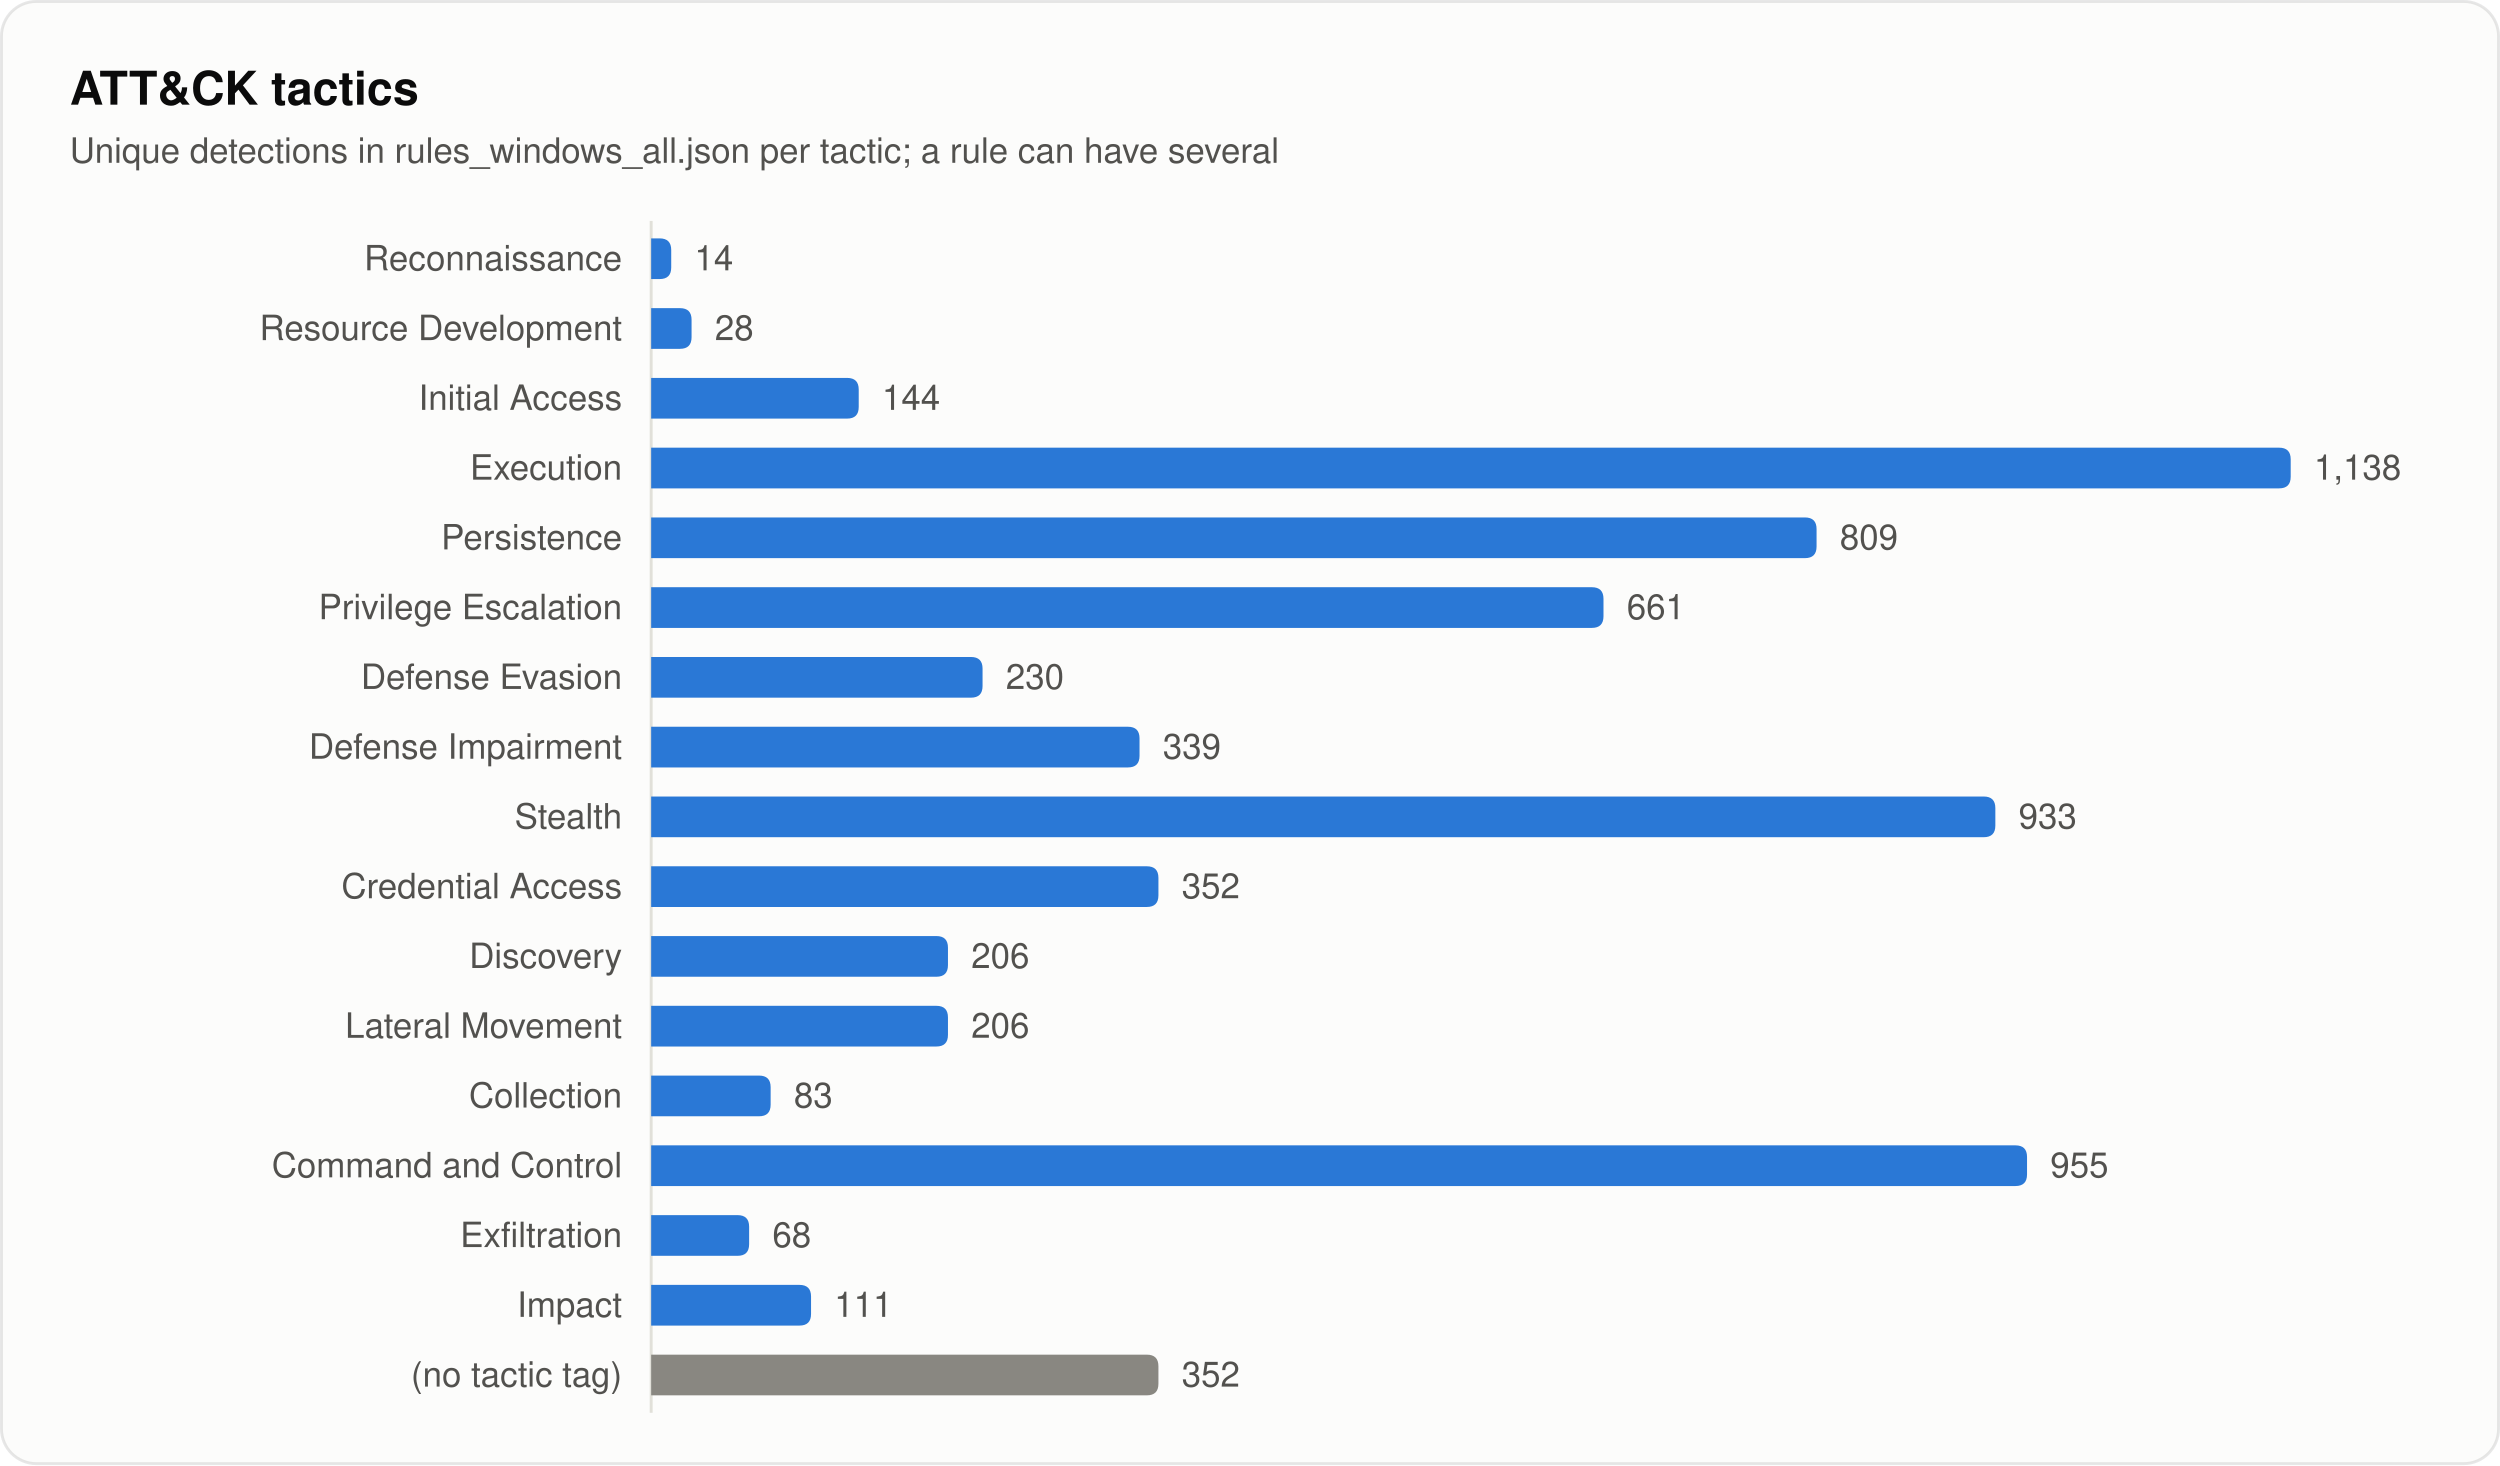
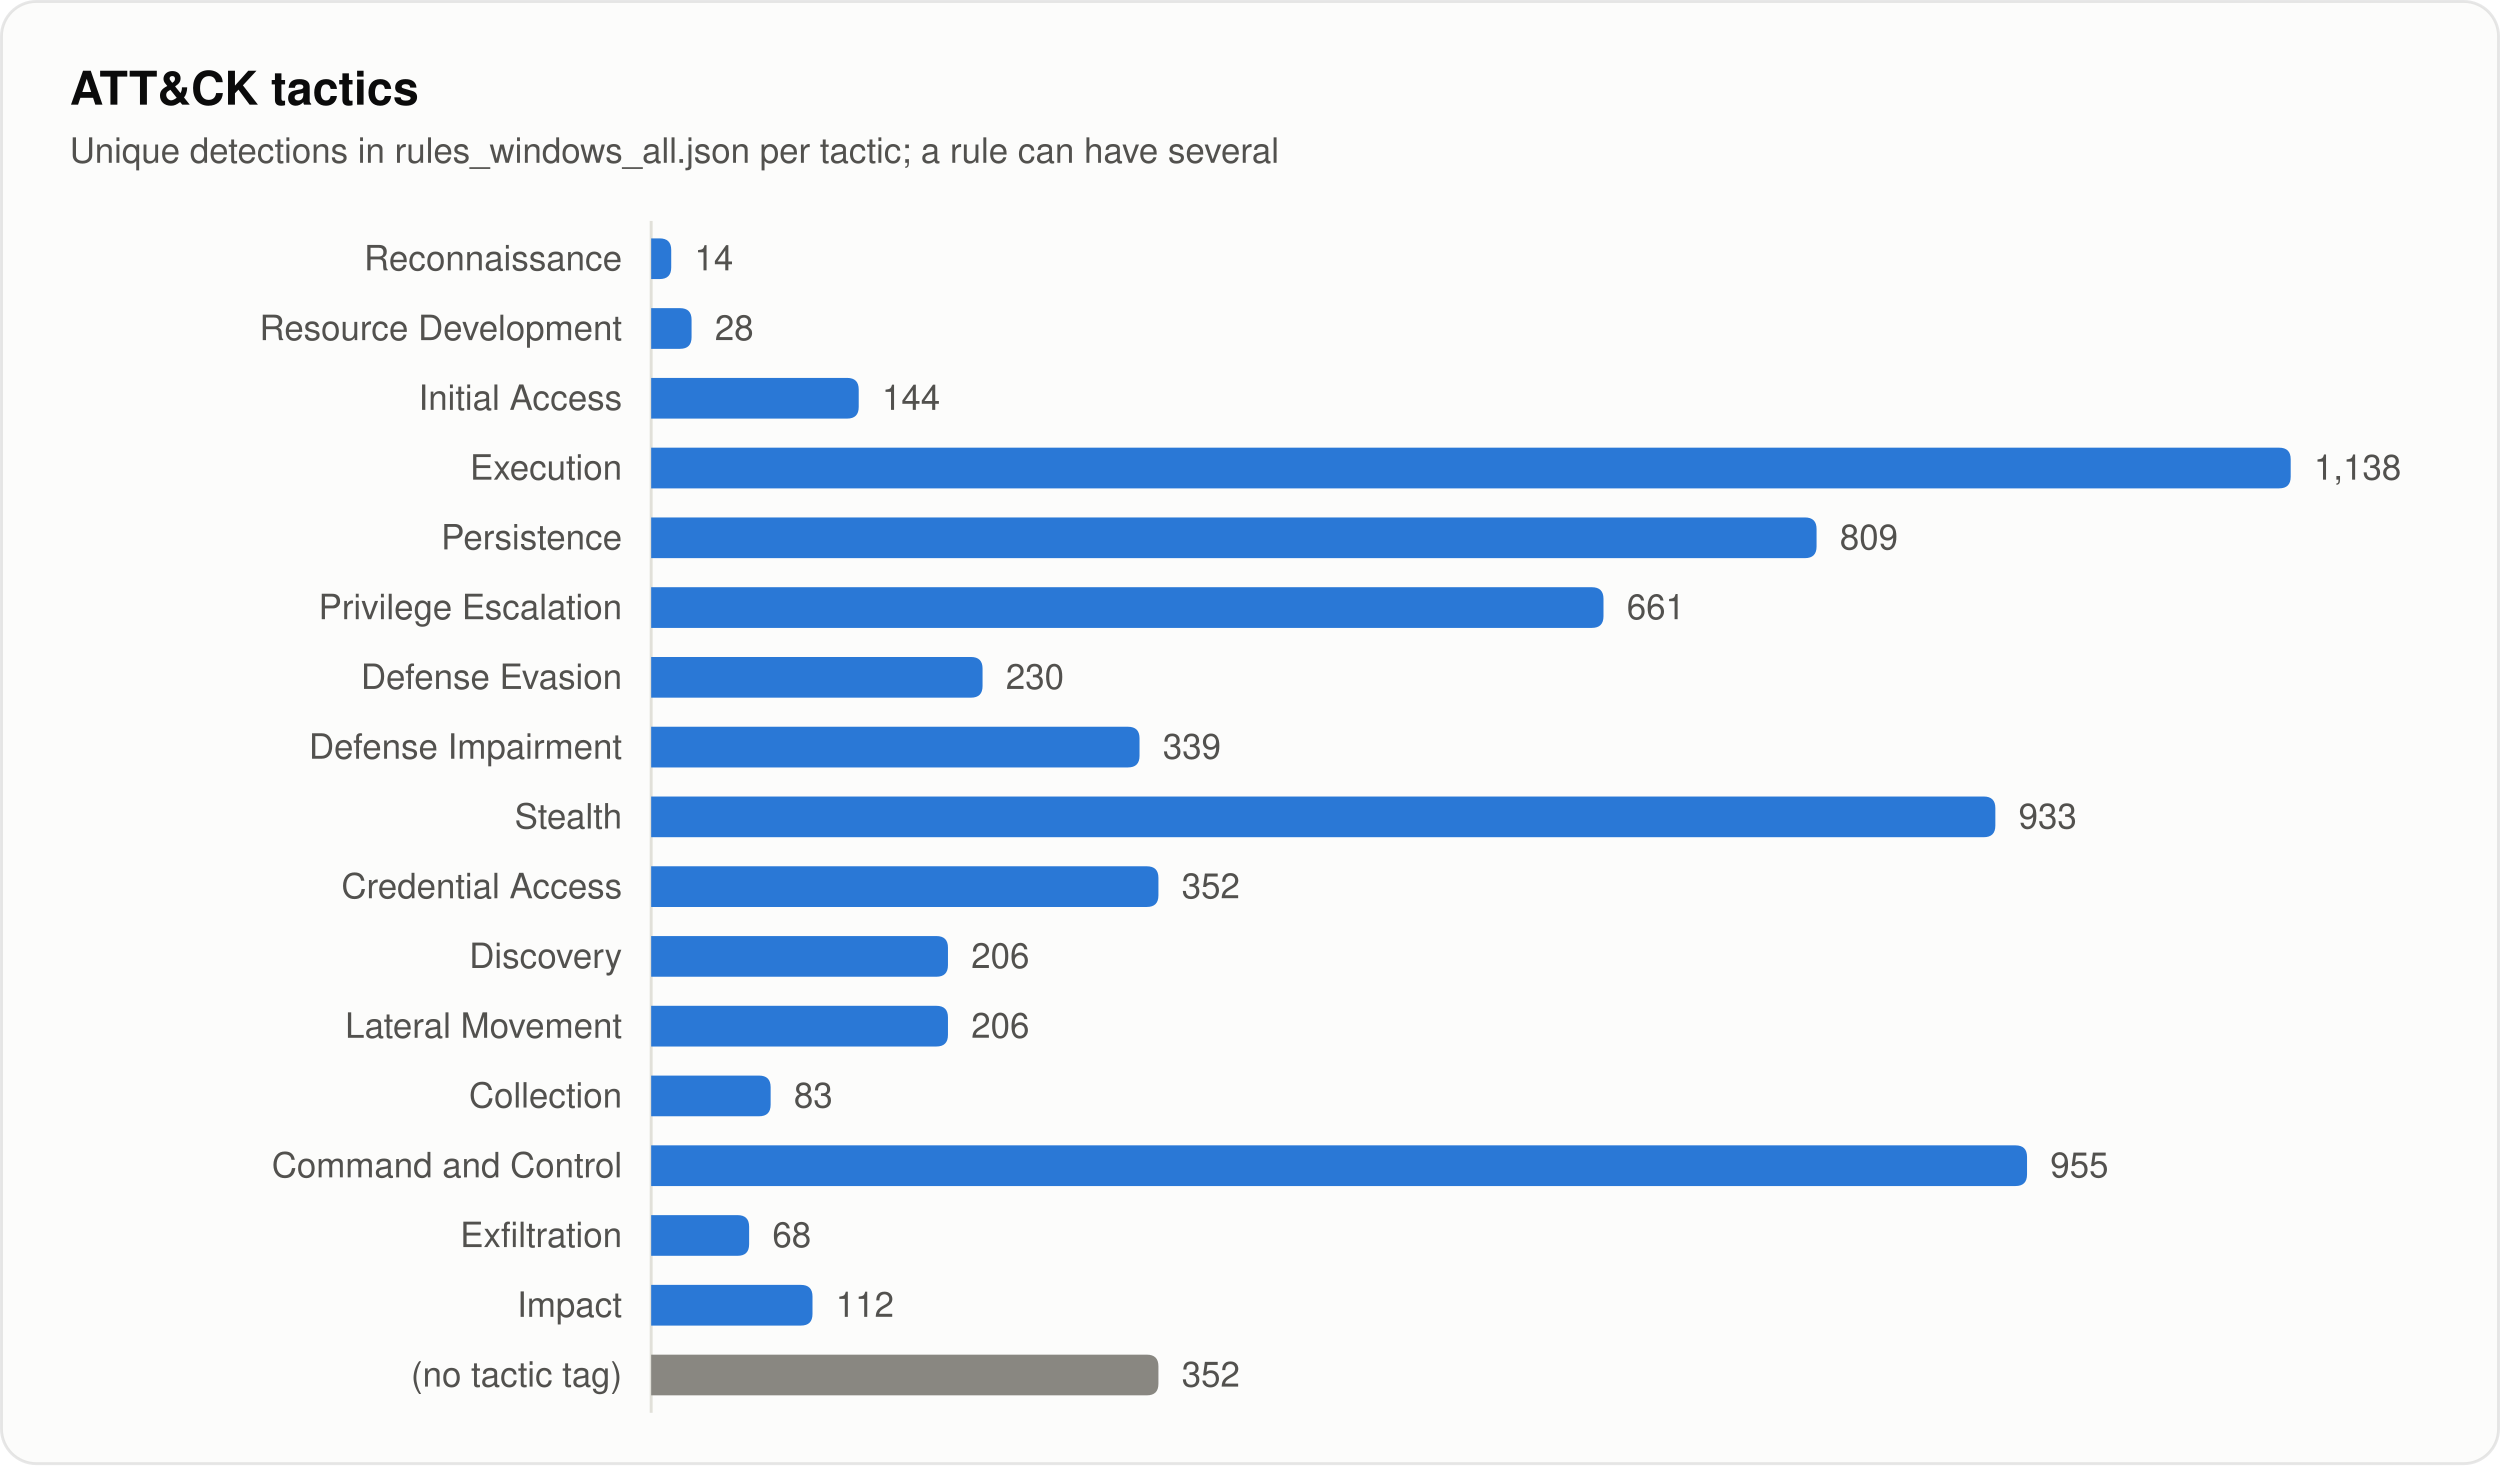
<svg xmlns="http://www.w3.org/2000/svg" width="860" height="504" viewBox="0 0 860 504" role="img" aria-labelledby="title desc">
  <style>
text { font-family: system-ui, -apple-system, "Segoe UI", Helvetica, Arial, sans-serif; fill: #0b0b0b; }
.secondary { fill: #52514e; }
.muted { fill: #898781; }
.rise { animation: rise .7s cubic-bezier(.2,.7,.2,1) backwards; }
.grow { transform-box: fill-box; transform-origin: left center; animation: grow .9s cubic-bezier(.2,.7,.2,1) backwards; }
.fade { animation: fade .5s ease-out backwards; }
.pulse { transform-box: fill-box; transform-origin: center; animation: pulse 2.4s ease-out infinite; }
.draw { stroke-dasharray: 1; animation: draw .6s cubic-bezier(.2,.7,.2,1) backwards; }
@keyframes rise { from { opacity: 0; transform: translateY(8px); } }
@keyframes draw { from { stroke-dashoffset: 1; } }
@keyframes grow { from { transform: scaleX(0); } }
@keyframes fade { from { opacity: 0; } }
@keyframes pulse { from { opacity: .5; transform: scale(1); } to { opacity: 0; transform: scale(2.8); } }
@media (prefers-reduced-motion: reduce) { * { animation: none !important; } }
</style>
  <rect x="0.5" y="0.5" width="859" height="503" rx="12" fill="#fcfcfb" stroke="rgba(11,11,11,0.10)" />
  <text x="24" y="36" font-size="16" font-weight="600">ATT&amp;CK tactics</text>
  <text x="24" y="56" font-size="12" class="secondary">Unique detections in rules_windows_all.json per tactic; a rule can have several</text>
  <line x1="224" y1="76" x2="224" y2="486" stroke="#e1e0d9" />
  <text x="214" y="93" font-size="12" text-anchor="end" class="secondary">Reconnaissance</text>
  <path class="grow" style="animation-delay:120ms" fill="#2a78d6" d="M224.0 82.0H226.9Q230.9 82.0 230.9 86.0V92.0Q230.9 96.0 226.9 96.0H224.0Z" />
  <text class="fade secondary" style="animation-delay:700ms" x="238.9" y="93" font-size="12">14</text>
  <text x="214" y="117" font-size="12" text-anchor="end" class="secondary">Resource Development</text>
  <path class="grow" style="animation-delay:165ms" fill="#2a78d6" d="M224.0 106.0H233.9Q237.9 106.0 237.9 110.0V116.0Q237.9 120.0 233.9 120.0H224.0Z" />
  <text class="fade secondary" style="animation-delay:745ms" x="245.9" y="117" font-size="12">28</text>
  <text x="214" y="141" font-size="12" text-anchor="end" class="secondary">Initial Access</text>
  <path class="grow" style="animation-delay:210ms" fill="#2a78d6" d="M224.0 130.0H291.4Q295.4 130.0 295.4 134.0V140.0Q295.4 144.0 291.4 144.0H224.0Z" />
  <text class="fade secondary" style="animation-delay:790ms" x="303.4" y="141" font-size="12">144</text>
  <text x="214" y="165" font-size="12" text-anchor="end" class="secondary">Execution</text>
  <path class="grow" style="animation-delay:255ms" fill="#2a78d6" d="M224.0 154.0H784.0Q788.0 154.0 788.0 158.0V164.0Q788.0 168.0 784.0 168.0H224.0Z" />
  <text class="fade secondary" style="animation-delay:835ms" x="796.0" y="165" font-size="12">1,138</text>
  <text x="214" y="189" font-size="12" text-anchor="end" class="secondary">Persistence</text>
  <path class="grow" style="animation-delay:300ms" fill="#2a78d6" d="M224.0 178.0H620.9Q624.9 178.0 624.9 182.0V188.0Q624.9 192.0 620.9 192.0H224.0Z" />
  <text class="fade secondary" style="animation-delay:880ms" x="632.9" y="189" font-size="12">809</text>
  <text x="214" y="213" font-size="12" text-anchor="end" class="secondary">Privilege Escalation</text>
  <path class="grow" style="animation-delay:345ms" fill="#2a78d6" d="M224.0 202.0H547.6Q551.6 202.0 551.6 206.0V212.0Q551.6 216.0 547.6 216.0H224.0Z" />
  <text class="fade secondary" style="animation-delay:925ms" x="559.6" y="213" font-size="12">661</text>
  <text x="214" y="237" font-size="12" text-anchor="end" class="secondary">Defense Evasion</text>
  <path class="grow" style="animation-delay:390ms" fill="#2a78d6" d="M224.0 226.0H334.0Q338.0 226.0 338.0 230.0V236.0Q338.0 240.0 334.0 240.0H224.0Z" />
  <text class="fade secondary" style="animation-delay:970ms" x="346.0" y="237" font-size="12">230</text>
  <text x="214" y="261" font-size="12" text-anchor="end" class="secondary">Defense Impairment</text>
  <path class="grow" style="animation-delay:435ms" fill="#2a78d6" d="M224.0 250.0H388.0Q392.0 250.0 392.0 254.0V260.0Q392.0 264.0 388.0 264.0H224.0Z" />
  <text class="fade secondary" style="animation-delay:1015ms" x="400.0" y="261" font-size="12">339</text>
  <text x="214" y="285" font-size="12" text-anchor="end" class="secondary">Stealth</text>
  <path class="grow" style="animation-delay:480ms" fill="#2a78d6" d="M224.0 274.0H682.4Q686.4 274.0 686.4 278.0V284.0Q686.4 288.0 682.4 288.0H224.0Z" />
  <text class="fade secondary" style="animation-delay:1060ms" x="694.4" y="285" font-size="12">933</text>
  <text x="214" y="309" font-size="12" text-anchor="end" class="secondary">Credential Access</text>
  <path class="grow" style="animation-delay:525ms" fill="#2a78d6" d="M224.0 298.0H394.5Q398.5 298.0 398.5 302.0V308.0Q398.5 312.0 394.5 312.0H224.0Z" />
  <text class="fade secondary" style="animation-delay:1105ms" x="406.5" y="309" font-size="12">352</text>
  <text x="214" y="333" font-size="12" text-anchor="end" class="secondary">Discovery</text>
  <path class="grow" style="animation-delay:570ms" fill="#2a78d6" d="M224.0 322.0H322.1Q326.1 322.0 326.1 326.0V332.0Q326.1 336.0 322.1 336.0H224.0Z" />
  <text class="fade secondary" style="animation-delay:1150ms" x="334.1" y="333" font-size="12">206</text>
  <text x="214" y="357" font-size="12" text-anchor="end" class="secondary">Lateral Movement</text>
  <path class="grow" style="animation-delay:615ms" fill="#2a78d6" d="M224.0 346.0H322.1Q326.1 346.0 326.1 350.0V356.0Q326.1 360.0 322.1 360.0H224.0Z" />
  <text class="fade secondary" style="animation-delay:1195ms" x="334.1" y="357" font-size="12">206</text>
  <text x="214" y="381" font-size="12" text-anchor="end" class="secondary">Collection</text>
  <path class="grow" style="animation-delay:660ms" fill="#2a78d6" d="M224.0 370.0H261.1Q265.1 370.0 265.1 374.0V380.0Q265.1 384.0 261.1 384.0H224.0Z" />
  <text class="fade secondary" style="animation-delay:1240ms" x="273.1" y="381" font-size="12">83</text>
  <text x="214" y="405" font-size="12" text-anchor="end" class="secondary">Command and Control</text>
  <path class="grow" style="animation-delay:705ms" fill="#2a78d6" d="M224.0 394.0H693.3Q697.3 394.0 697.3 398.0V404.0Q697.3 408.0 693.3 408.0H224.0Z" />
  <text class="fade secondary" style="animation-delay:1285ms" x="705.3" y="405" font-size="12">955</text>
  <text x="214" y="429" font-size="12" text-anchor="end" class="secondary">Exfiltration</text>
  <path class="grow" style="animation-delay:750ms" fill="#2a78d6" d="M224.0 418.0H253.7Q257.7 418.0 257.7 422.0V428.0Q257.7 432.0 253.7 432.0H224.0Z" />
  <text class="fade secondary" style="animation-delay:1330ms" x="265.7" y="429" font-size="12">68</text>
  <text x="214" y="453" font-size="12" text-anchor="end" class="secondary">Impact</text>
-   <path class="grow" style="animation-delay:795ms" fill="#2a78d6" d="M224.0 442.0H275.0Q279.0 442.0 279.0 446.0V452.0Q279.0 456.0 275.0 456.0H224.0Z" />
-   <text class="fade secondary" style="animation-delay:1375ms" x="287.0" y="453" font-size="12">111</text>
+   <path class="grow" style="animation-delay:795ms" fill="#2a78d6" d="M224.0 442.0H275.5Q279.5 442.0 279.5 446.0V452.0Q279.5 456.0 275.5 456.0H224.0Z" />
+   <text class="fade secondary" style="animation-delay:1375ms" x="287.5" y="453" font-size="12">112</text>
  <text x="214" y="477" font-size="12" text-anchor="end" class="secondary">(no tactic tag)</text>
  <path class="grow" style="animation-delay:840ms" fill="#898781" d="M224.0 466.0H394.5Q398.5 466.0 398.5 470.0V476.0Q398.5 480.0 394.5 480.0H224.0Z" />
  <text class="fade secondary" style="animation-delay:1420ms" x="406.5" y="477" font-size="12">352</text>
</svg>
